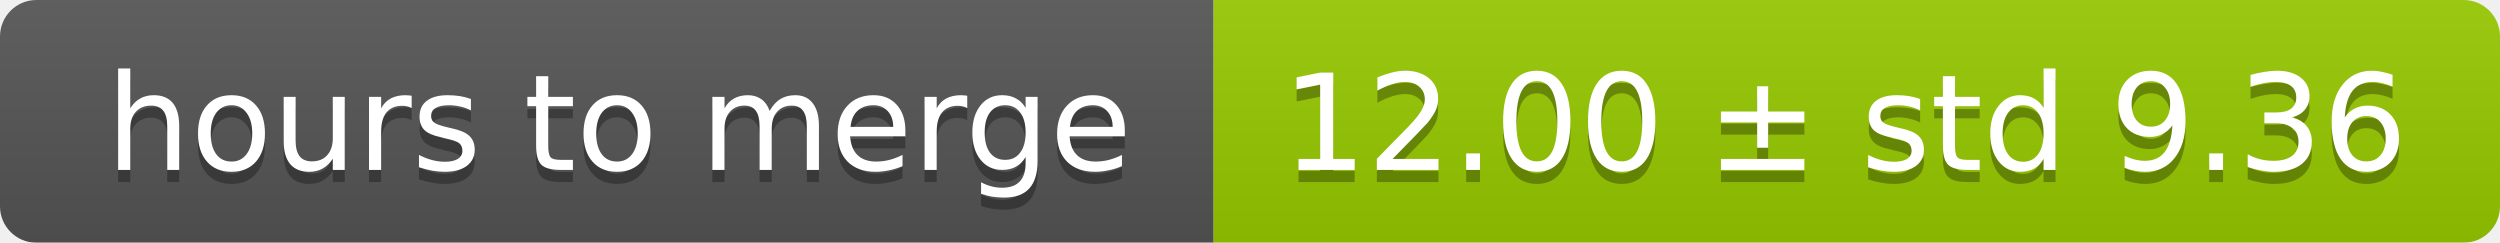
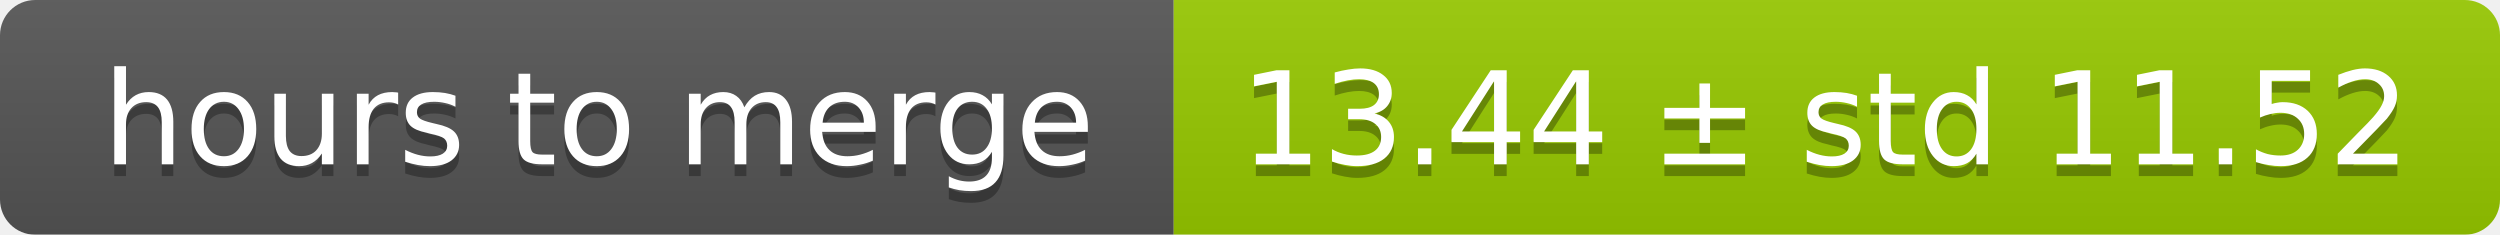
- <svg xmlns="http://www.w3.org/2000/svg" width="206" height="20">
+ <svg xmlns="http://www.w3.org/2000/svg" width="213" height="20">
  <linearGradient id="smooth" x2="0" y2="100%">
    <stop offset="0" stop-color="#bbb" stop-opacity=".1" />
    <stop offset="1" stop-opacity=".1" />
  </linearGradient>
  <mask id="round">
-     <rect width="206" height="20" rx="3" fill="#fff" />
+     <rect width="213" height="20" rx="3" fill="#fff" />
  </mask>
  <g mask="url(#round)">
    <rect width="100" height="20" fill="#555" />
-     <rect x="100" width="106" height="20" fill="#97ca00" />
-     <rect width="206" height="20" fill="url(#smooth)" />
+     <rect x="100" width="113" height="20" fill="#97ca00" />
+     <rect width="213" height="20" fill="url(#smooth)" />
  </g>
  <g fill="#fff" text-anchor="middle" font-family="DejaVu Sans,Verdana,Geneva,sans-serif" font-size="11">
    <text x="51" y="15" fill="#010101" fill-opacity=".3">hours to merge</text>
    <text x="51" y="14">hours to merge</text>
-     <text x="152" y="15" fill="#010101" fill-opacity=".3">12.00 ± std 9.36</text>
-     <text x="152" y="14">12.00 ± std 9.36</text>
+     <text x="155.5" y="15" fill="#010101" fill-opacity=".3">13.44 ± std 11.52</text>
+     <text x="155.5" y="14">13.44 ± std 11.52</text>
  </g>
</svg>
